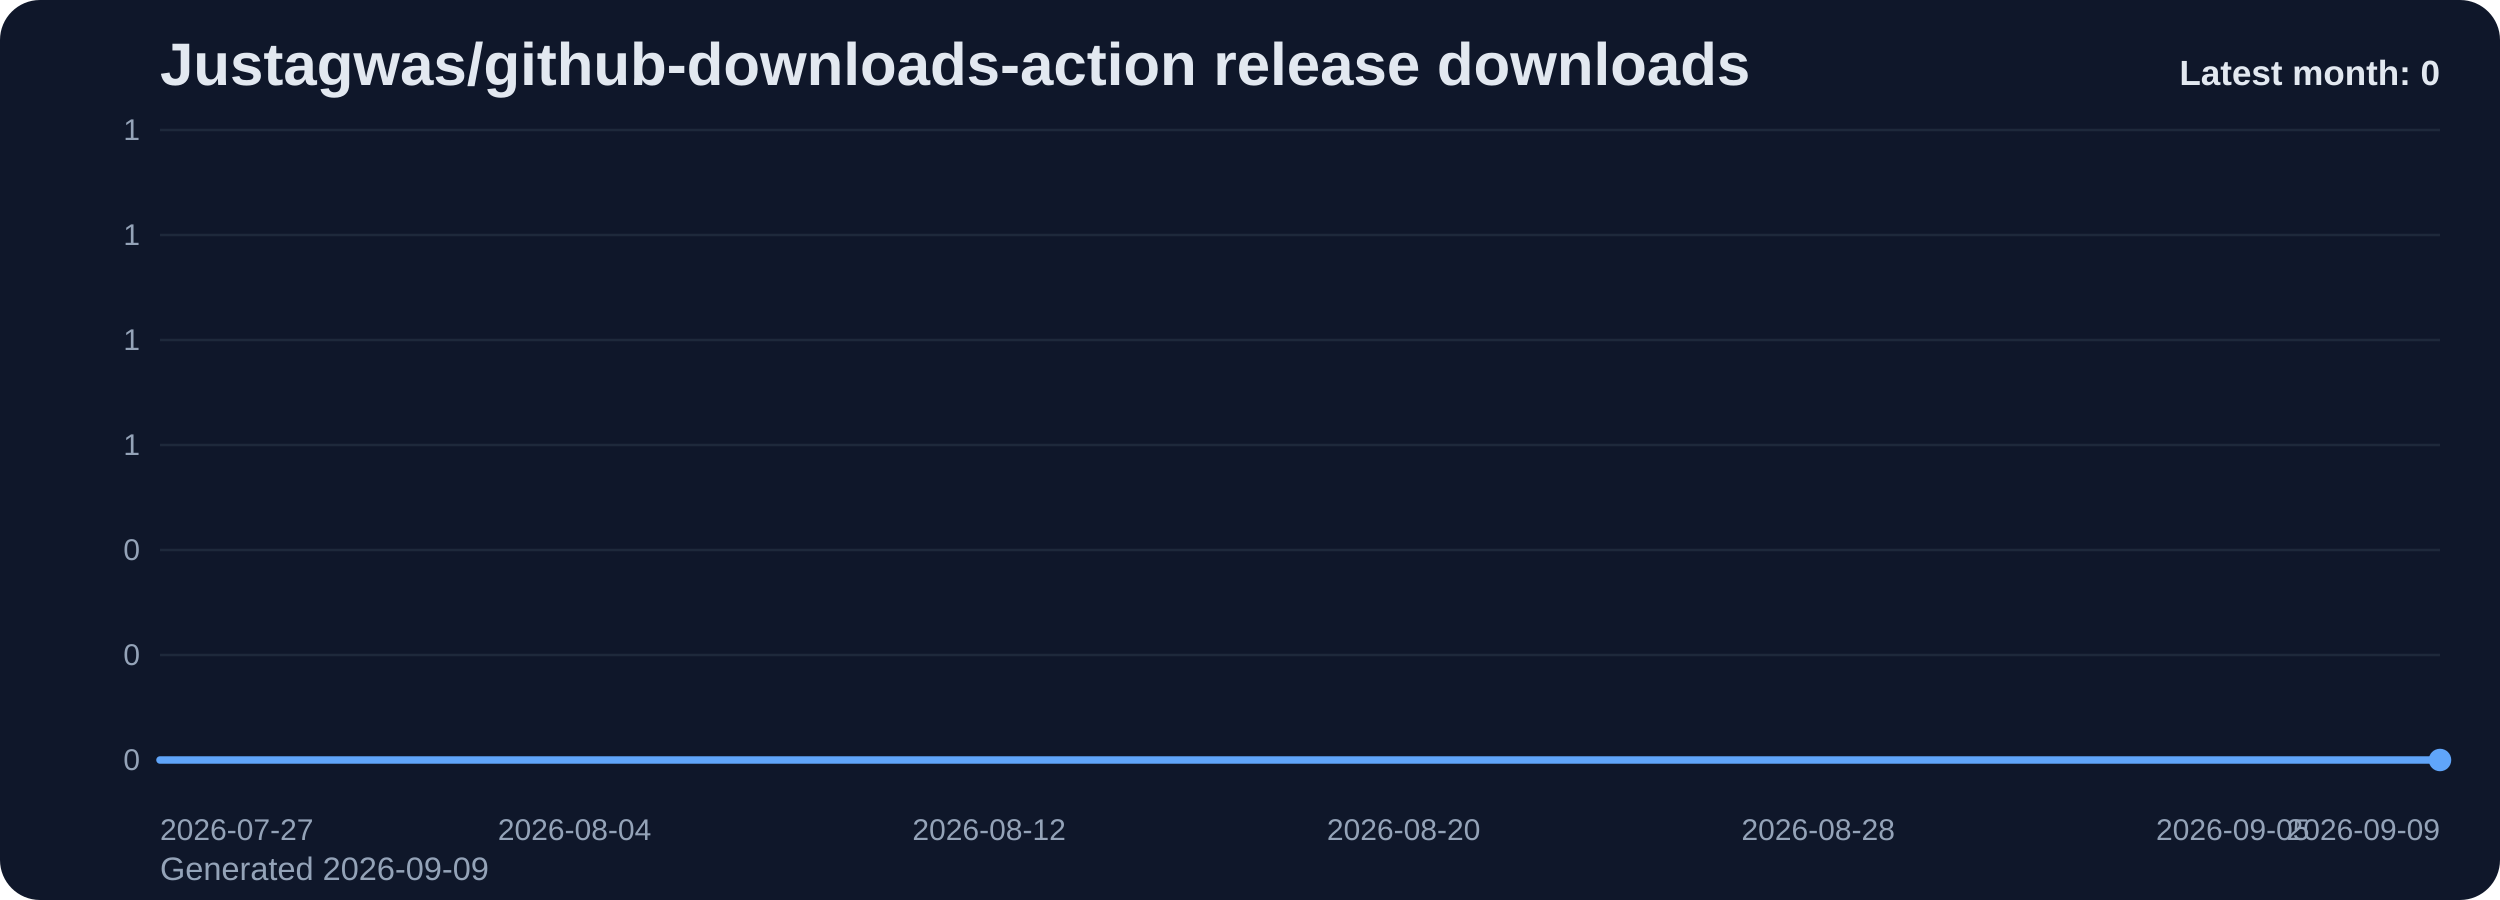
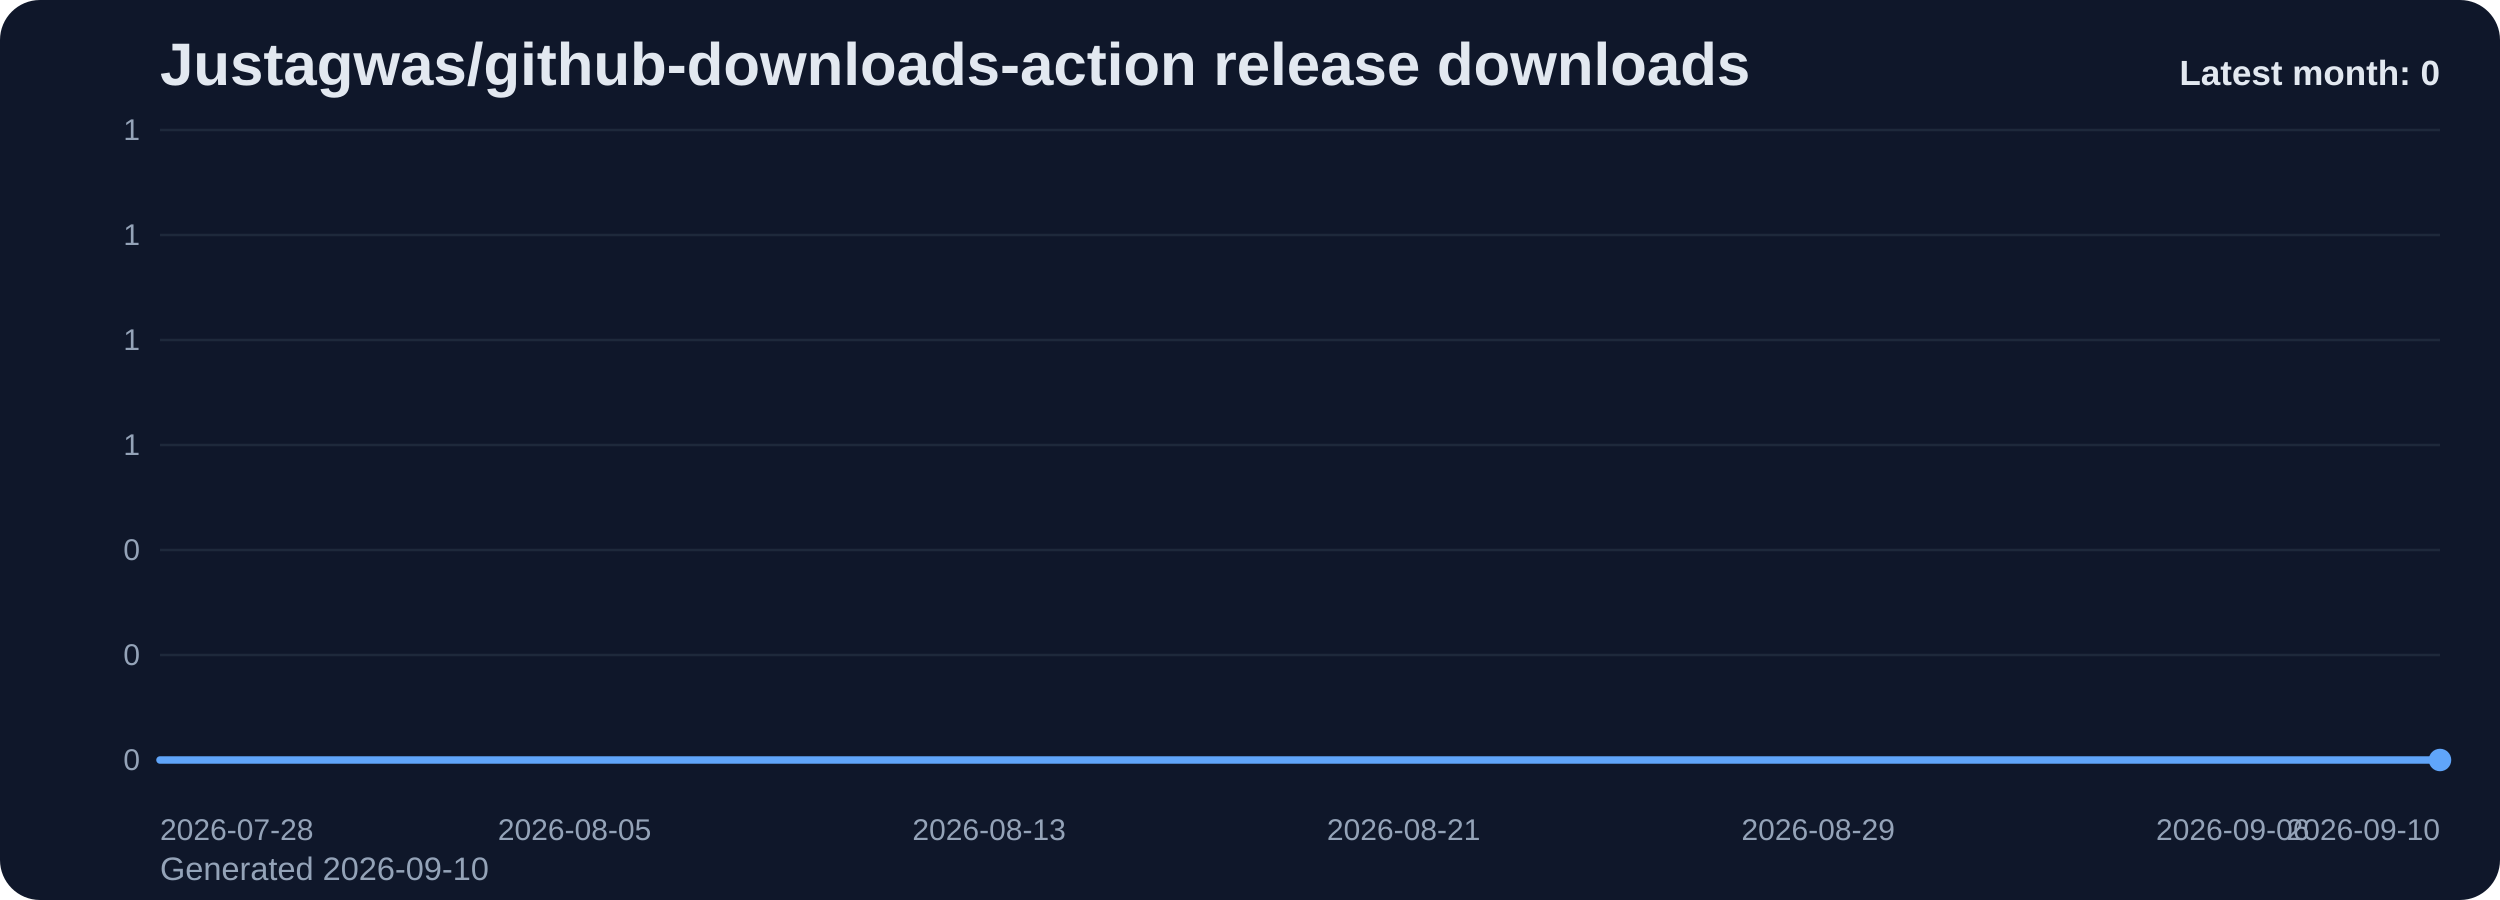
<svg xmlns="http://www.w3.org/2000/svg" viewBox="0 0 1000 360" role="img" aria-label="Justagwas/github-downloads-action release downloads chart">
  <defs>
    <linearGradient id="fill-monthly-slate" x1="0" y1="0" x2="0" y2="1">
      <stop offset="0%" stop-color="#60a5fa" stop-opacity="0.32" />
      <stop offset="100%" stop-color="#60a5fa" stop-opacity="0.05" />
    </linearGradient>
    <style>
      .bg { fill: #0f172a; }
      .title { font: 700 24px Arial, sans-serif; fill: #e2e8f0; }
      .sub { font: 400 13px Arial, sans-serif; fill: #94a3b8; }
      .grid { stroke: #1e293b; stroke-width: 1; }
      .axis { font: 400 12px Arial, sans-serif; fill: #94a3b8; }
      .line { fill: none; stroke: #60a5fa; stroke-width: 3; stroke-linecap: round; stroke-linejoin: round; }
      .dot { fill: #60a5fa; }
      .value { font: 600 11px Arial, sans-serif; fill: #cbd5e1; }
      .latest { font: 700 14px Arial, sans-serif; fill: #e2e8f0; }
    </style>
  </defs>
  <rect class="bg" x="0" y="0" width="1000" height="360" rx="16" />
  <text class="title" x="64" y="34">Justagwas/github-downloads-action release downloads</text>
-   <text class="sub" x="64" y="352">Generated 2026-09-09</text>
+   <text class="sub" x="64" y="352">Generated 2026-09-10</text>
  <line x1="64" y1="52.00" x2="976" y2="52.00" class="grid" />
  <text x="56" y="56.00" text-anchor="end" class="axis">1</text>
  <line x1="64" y1="94.00" x2="976" y2="94.00" class="grid" />
  <text x="56" y="98.00" text-anchor="end" class="axis">1</text>
  <line x1="64" y1="136.00" x2="976" y2="136.00" class="grid" />
  <text x="56" y="140.00" text-anchor="end" class="axis">1</text>
  <line x1="64" y1="178.00" x2="976" y2="178.00" class="grid" />
  <text x="56" y="182.00" text-anchor="end" class="axis">1</text>
  <line x1="64" y1="220.00" x2="976" y2="220.00" class="grid" />
  <text x="56" y="224.00" text-anchor="end" class="axis">0</text>
  <line x1="64" y1="262.00" x2="976" y2="262.00" class="grid" />
  <text x="56" y="266.00" text-anchor="end" class="axis">0</text>
  <line x1="64" y1="304.00" x2="976" y2="304.00" class="grid" />
  <text x="56" y="308.00" text-anchor="end" class="axis">0</text>
  <path d="M 64.00 304 L 64.00 304.00 L 84.73 304.00 L 105.45 304.00 L 126.18 304.00 L 146.91 304.00 L 167.64 304.00 L 188.36 304.00 L 209.09 304.00 L 229.82 304.00 L 250.55 304.00 L 271.27 304.00 L 292.00 304.00 L 312.73 304.00 L 333.45 304.00 L 354.18 304.00 L 374.91 304.00 L 395.64 304.00 L 416.36 304.00 L 437.09 304.00 L 457.82 304.00 L 478.55 304.00 L 499.27 304.00 L 520.00 304.00 L 540.73 304.00 L 561.45 304.00 L 582.18 304.00 L 602.91 304.00 L 623.64 304.00 L 644.36 304.00 L 665.09 304.00 L 685.82 304.00 L 706.55 304.00 L 727.27 304.00 L 748.00 304.00 L 768.73 304.00 L 789.45 304.00 L 810.18 304.00 L 830.91 304.00 L 851.64 304.00 L 872.36 304.00 L 893.09 304.00 L 913.82 304.00 L 934.55 304.00 L 955.27 304.00 L 976.00 304.00 L 976.00 304 Z" fill="url(#fill-monthly-slate)" />
  <polyline class="line" points="64.00,304.00 84.73,304.00 105.45,304.00 126.18,304.00 146.91,304.00 167.64,304.00 188.36,304.00 209.09,304.00 229.82,304.00 250.55,304.00 271.27,304.00 292.00,304.00 312.73,304.00 333.45,304.00 354.18,304.00 374.91,304.00 395.64,304.00 416.36,304.00 437.09,304.00 457.82,304.00 478.55,304.00 499.27,304.00 520.00,304.00 540.73,304.00 561.45,304.00 582.18,304.00 602.91,304.00 623.64,304.00 644.36,304.00 665.09,304.00 685.82,304.00 706.55,304.00 727.27,304.00 748.00,304.00 768.73,304.00 789.45,304.00 810.18,304.00 830.91,304.00 851.64,304.00 872.36,304.00 893.09,304.00 913.82,304.00 934.55,304.00 955.27,304.00 976.00,304.00" />
  <circle class="dot" cx="976.00" cy="304.00" r="4.5" />
-   <text class="axis" x="64.00" y="336" text-anchor="start">2026-07-27</text>
-   <text class="axis" x="229.82" y="336" text-anchor="middle">2026-08-04</text>
-   <text class="axis" x="395.64" y="336" text-anchor="middle">2026-08-12</text>
-   <text class="axis" x="561.45" y="336" text-anchor="middle">2026-08-20</text>
-   <text class="axis" x="727.27" y="336" text-anchor="middle">2026-08-28</text>
-   <text class="axis" x="893.09" y="336" text-anchor="middle">2026-09-05</text>
-   <text class="axis" x="976.00" y="336" text-anchor="end">2026-09-09</text>
+   <text class="axis" x="64.00" y="336" text-anchor="start">2026-07-28</text>
+   <text class="axis" x="229.82" y="336" text-anchor="middle">2026-08-05</text>
+   <text class="axis" x="395.64" y="336" text-anchor="middle">2026-08-13</text>
+   <text class="axis" x="561.45" y="336" text-anchor="middle">2026-08-21</text>
+   <text class="axis" x="727.27" y="336" text-anchor="middle">2026-08-29</text>
+   <text class="axis" x="893.09" y="336" text-anchor="middle">2026-09-06</text>
+   <text class="axis" x="976.00" y="336" text-anchor="end">2026-09-10</text>
  <text class="latest" x="976" y="34" text-anchor="end">Latest month: 0</text>
</svg>
